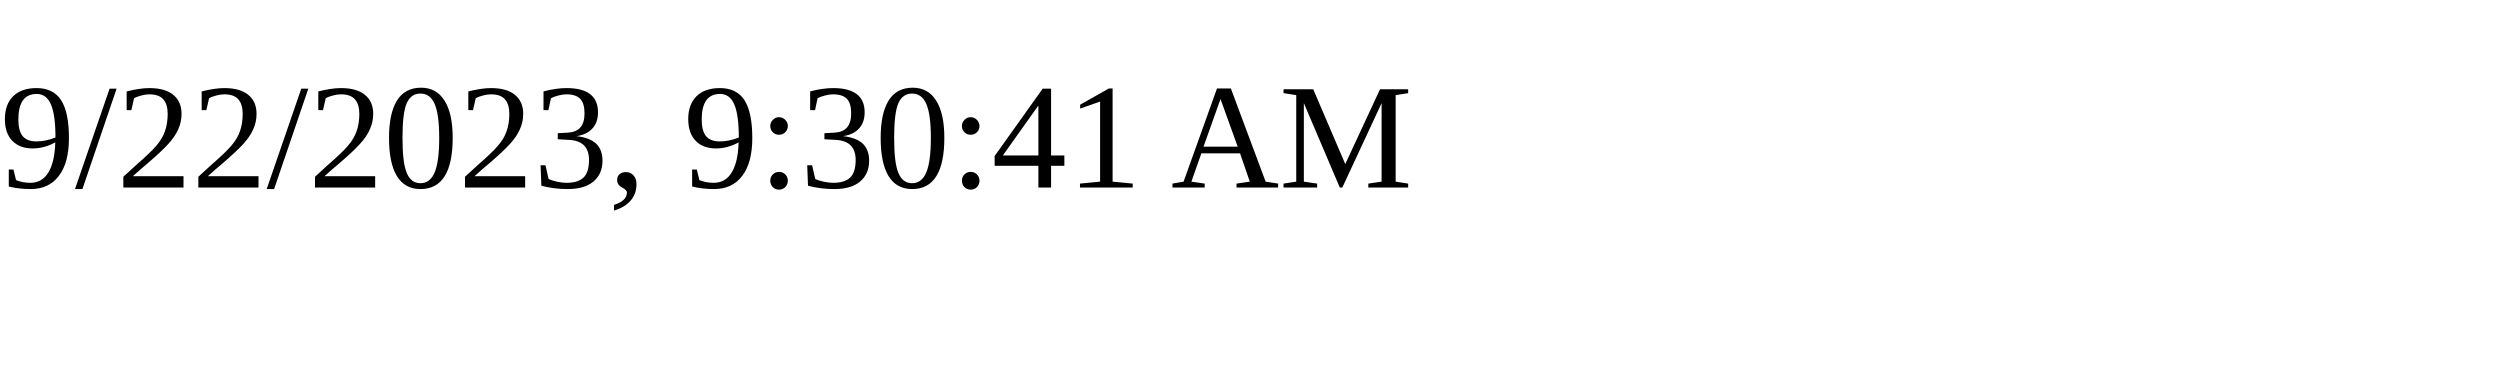
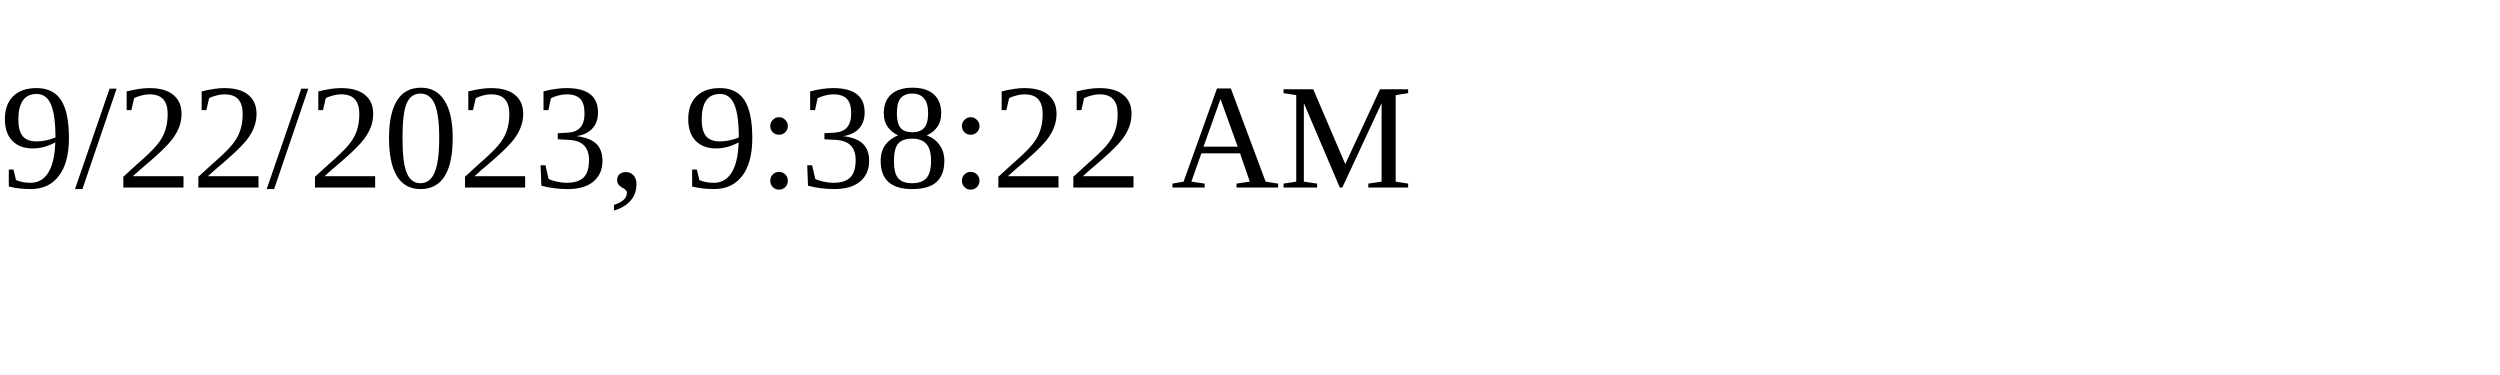
<svg xmlns="http://www.w3.org/2000/svg" height="30" width="200">
-   <text x="0" y="15">9/22/2023, 9:30:41 AM</text>
+   <text x="0" y="15">9/22/2023, 9:38:22 AM</text>
</svg>
